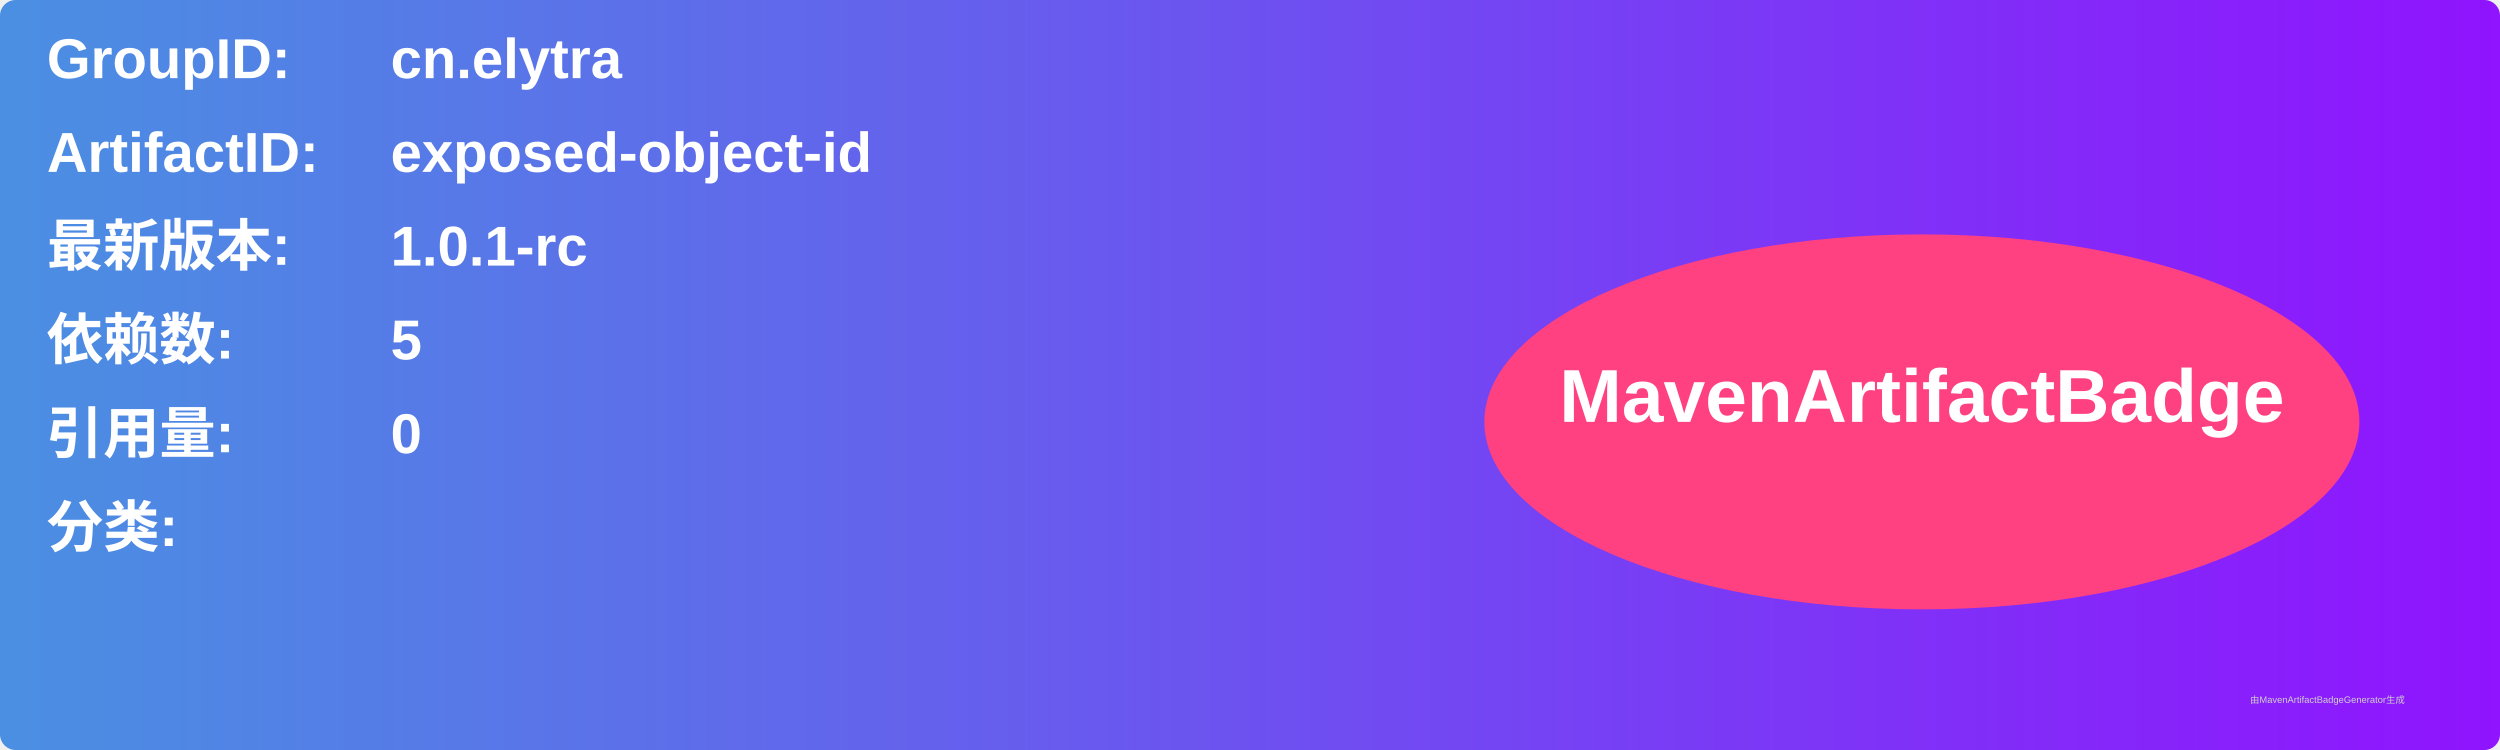
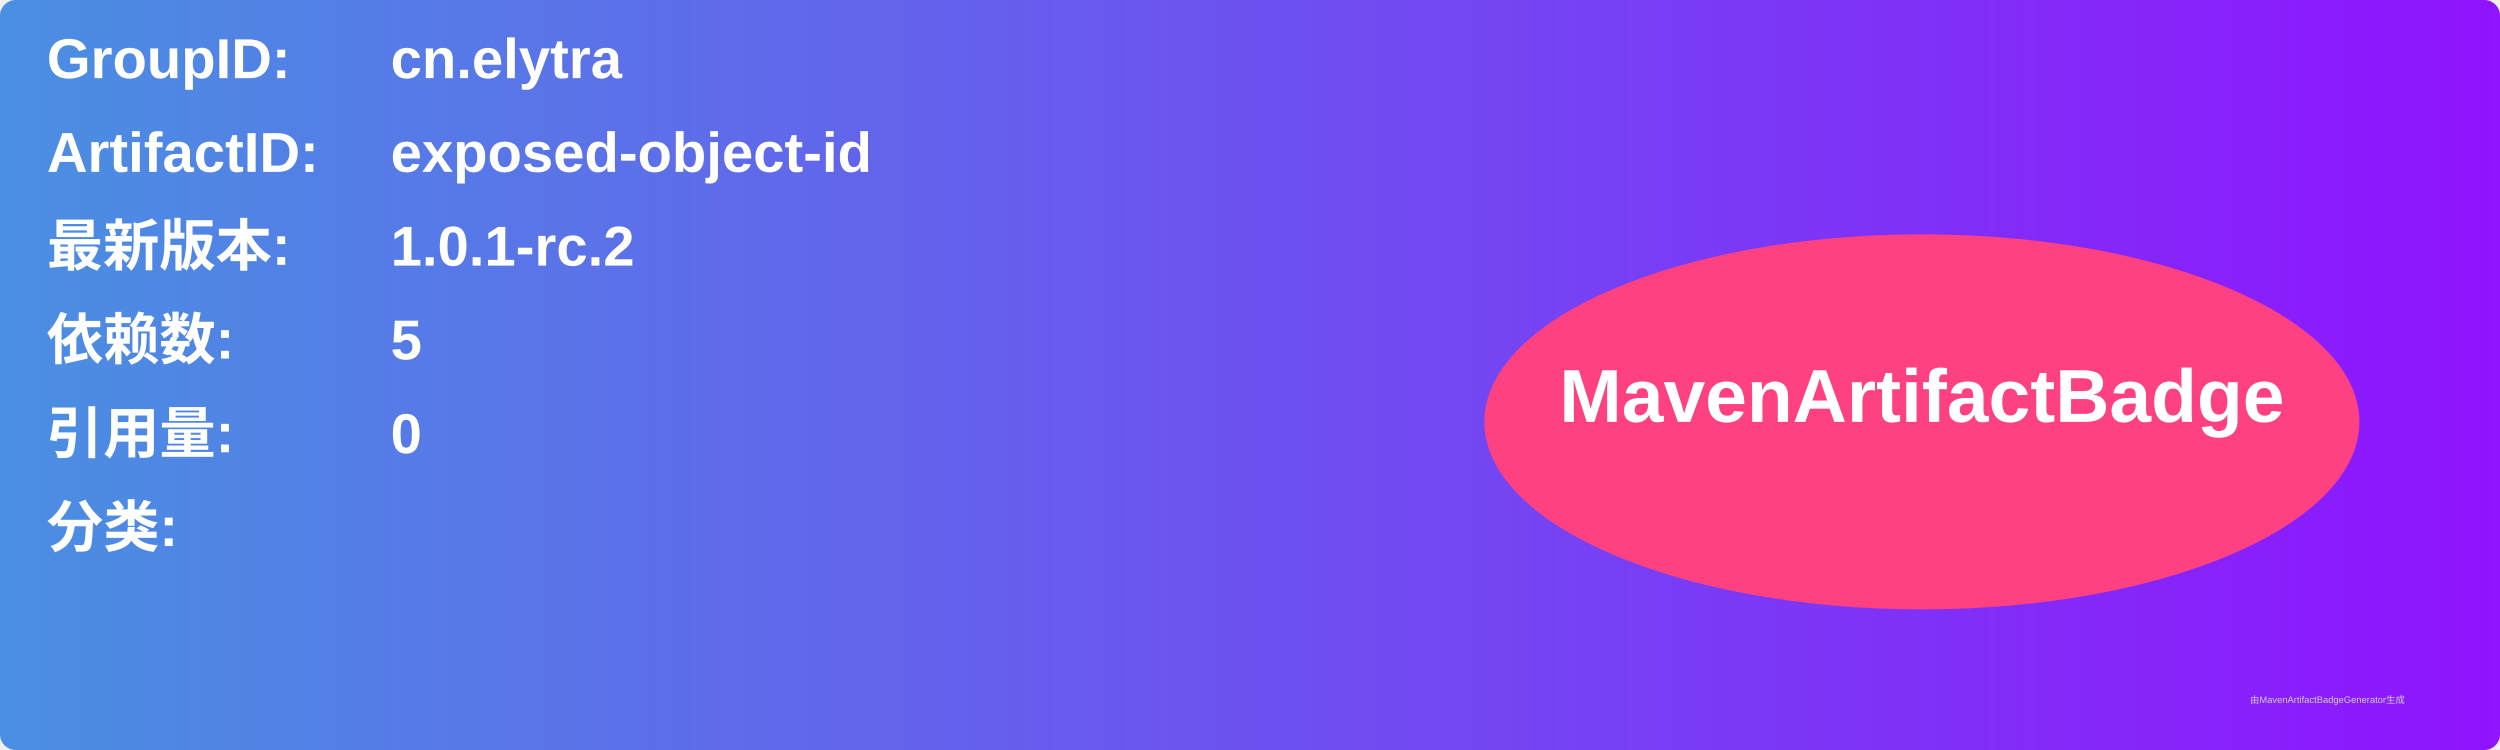
<svg xmlns="http://www.w3.org/2000/svg" width="800" height="240" viewBox="0 0 800 240">
  <linearGradient id="grad" x1="0%" y1="0%" x2="100%" y2="0%">
    <stop offset="0%" stop-color="#4a90e2" />
    <stop offset="100%" stop-color="#9013fe" />
  </linearGradient>
  <rect width="100%" height="100%" rx="5" ry="5" fill="url(#grad)" />
  <g transform="translate(15, 15)">
    <text x="0" y="10" font-family="Arial" font-size="18" fill="white" font-weight="bold" width="260">GroupID:</text>
    <text x="110" y="10" font-family="Arial" font-size="18" fill="white" font-weight="bold" width="460">cn.elytra</text>
    <text x="0" y="40" font-family="Arial" font-size="18" fill="white" font-weight="bold" width="260">ArtifactID:</text>
    <text x="110" y="40" font-family="Arial" font-size="18" fill="white" font-weight="bold" width="460">exposed-object-id</text>
    <text x="0" y="70" font-family="Arial" font-size="18" fill="white" font-weight="bold">最新版本:</text>
    <text x="110" y="70" font-family="Arial" font-size="18" fill="white" font-weight="bold">
-       <tspan font-weight="bold">1.0.1-rc</tspan>
+       <tspan font-weight="bold">1.0.1-rc.2</tspan>
    </text>
    <text x="0" y="100" font-family="Arial" font-size="18" fill="white" font-weight="bold">依赖数: </text>
    <text x="110" y="100" font-family="Arial" font-size="18" fill="white">
      <tspan font-weight="bold">5</tspan>
    </text>
    <text x="0" y="130" font-family="Arial" font-size="18" fill="white" font-weight="bold">引用量: </text>
    <text x="110" y="130" font-family="Arial" font-size="18" fill="white">
      <tspan font-weight="bold">0</tspan>
    </text>
    <text x="0" y="160" font-family="Arial" font-size="18" fill="white" font-weight="bold">分类:</text>
    <text x="10" y="190" font-family="Arial" font-size="10" fill="white">
      <tspan font-weight="bold" />
    </text>
    <ellipse cx="600" cy="120" rx="140" ry="60" fill="#ff4081" />
    <text x="600" y="120" text-anchor="middle" font-family="Arial" font-size="24" fill="white" font-weight="bold">MavenArtifactBadge</text>
  </g>
  <text x="720" y="225" font-family="Arial" font-size="3" fill="#d0d0d0">由MavenArtifactBadgeGenerator生成</text>
</svg>
